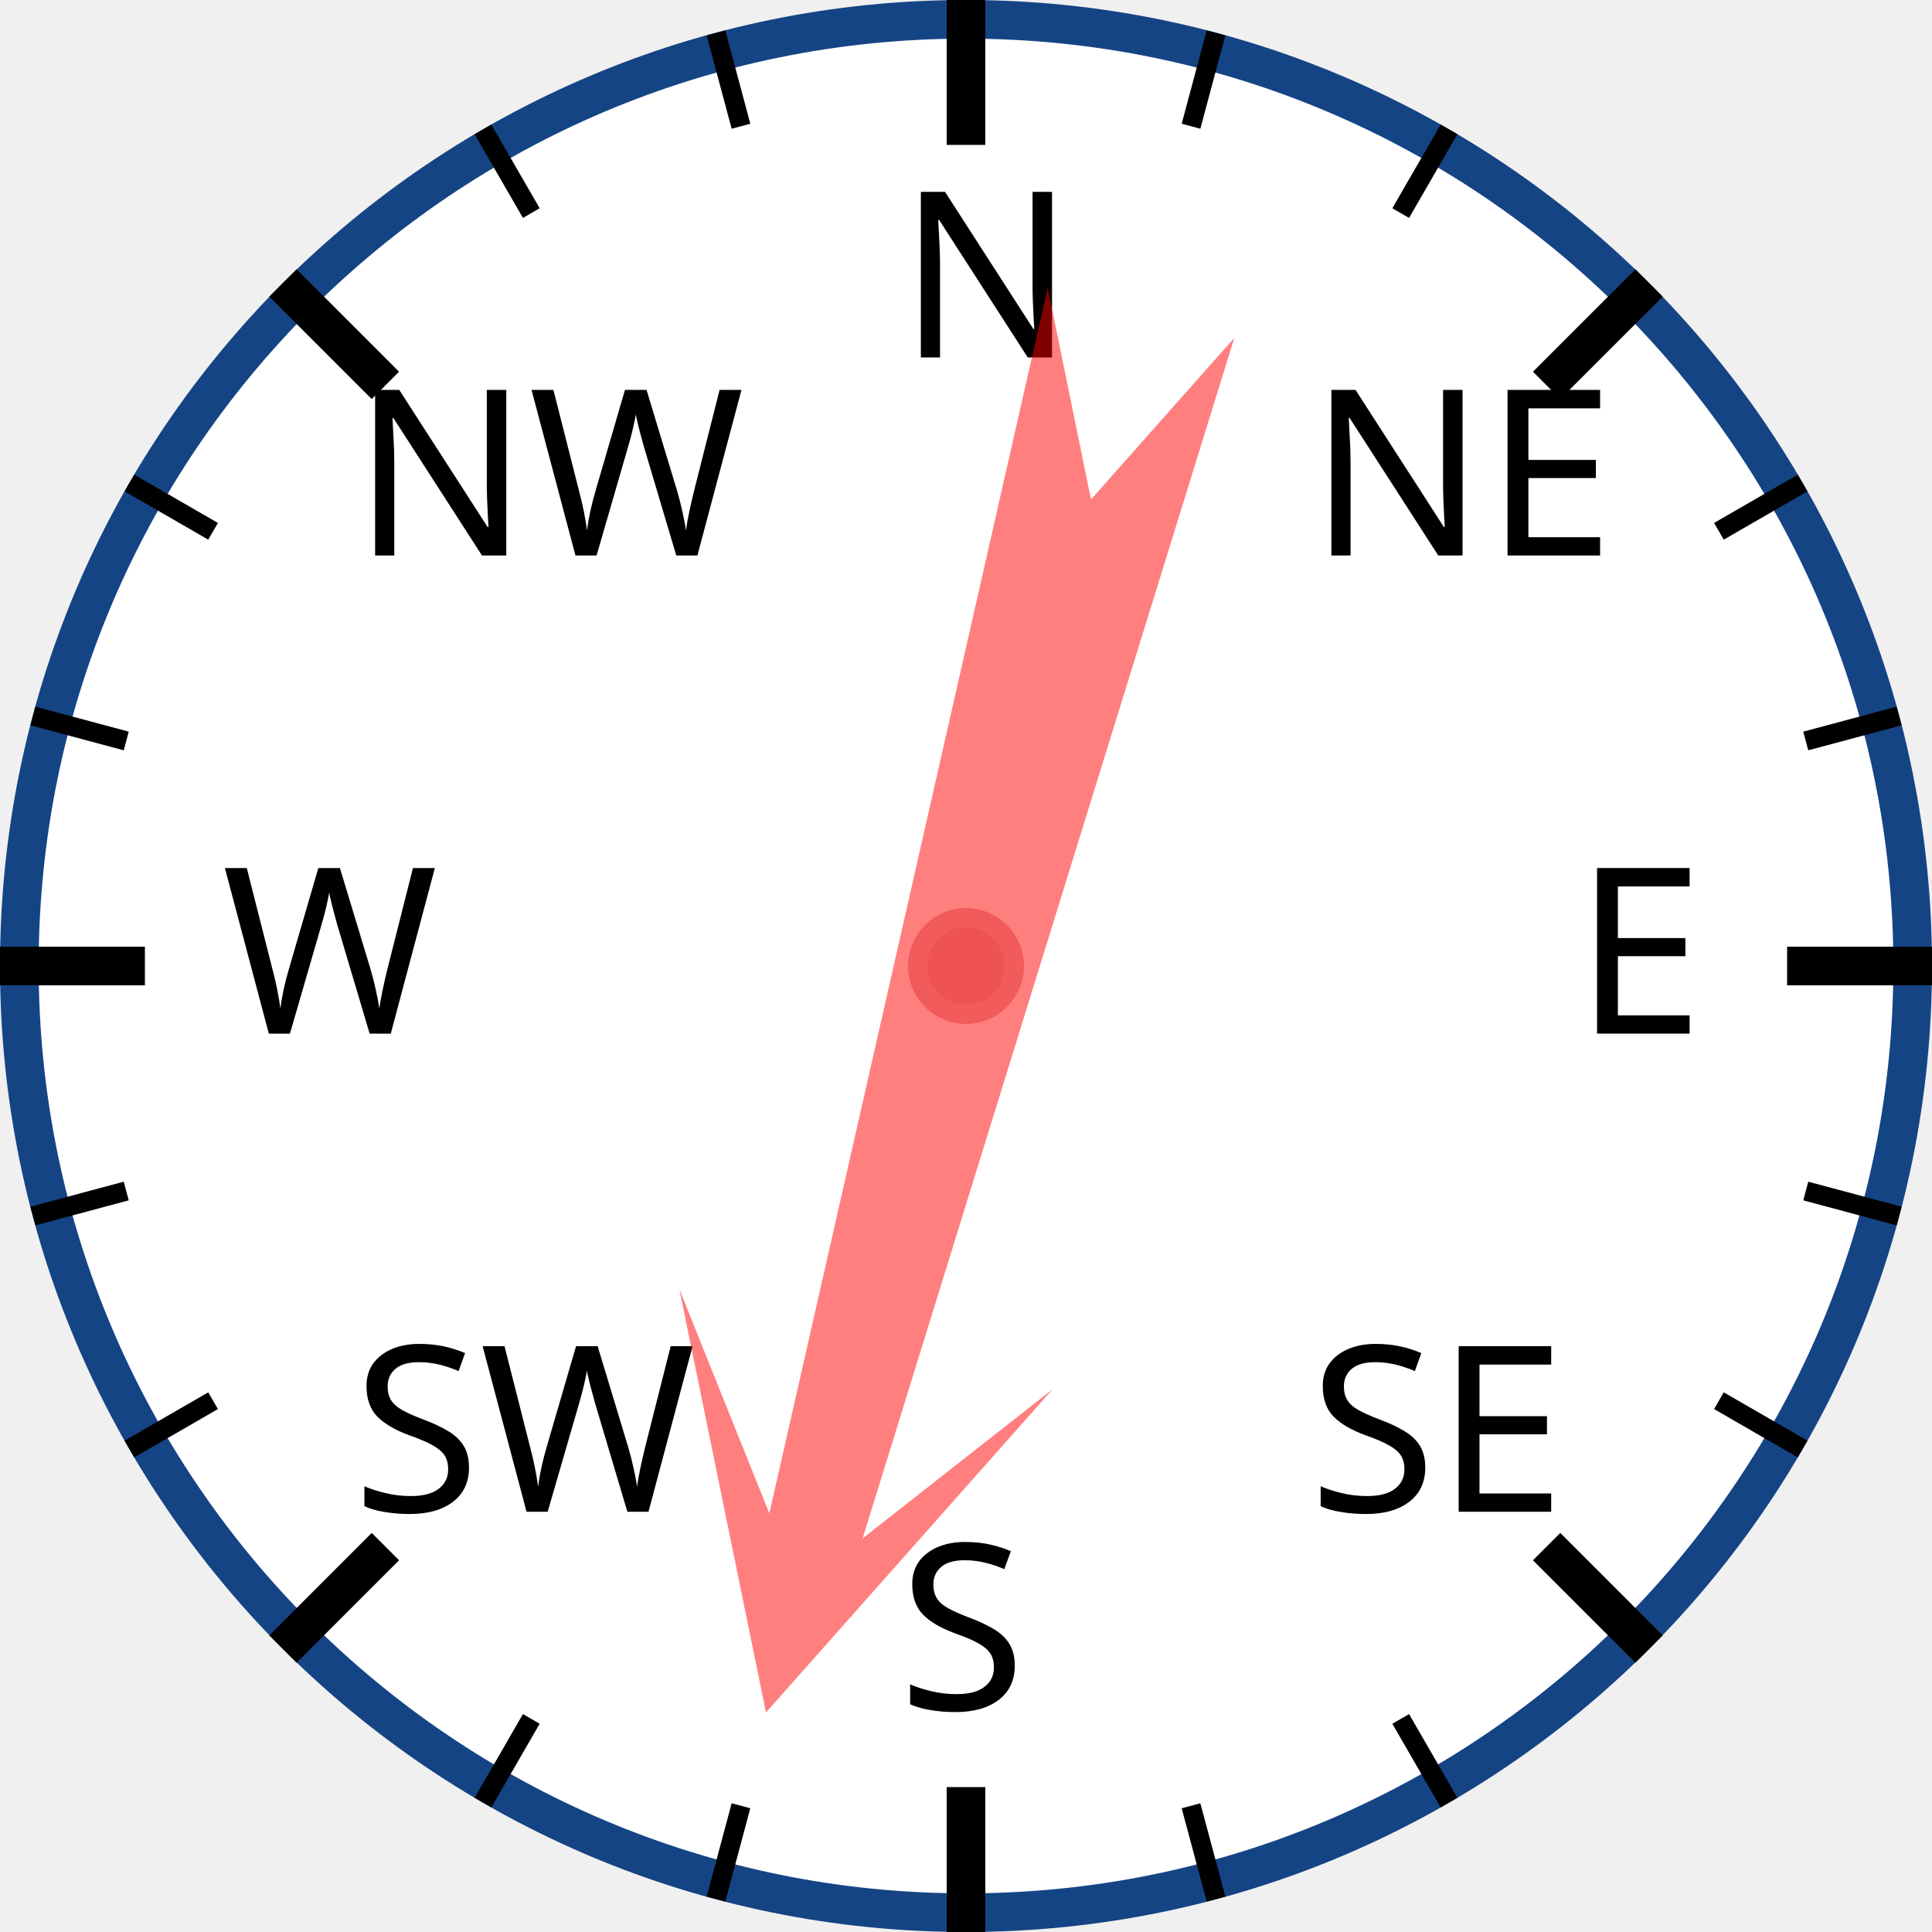
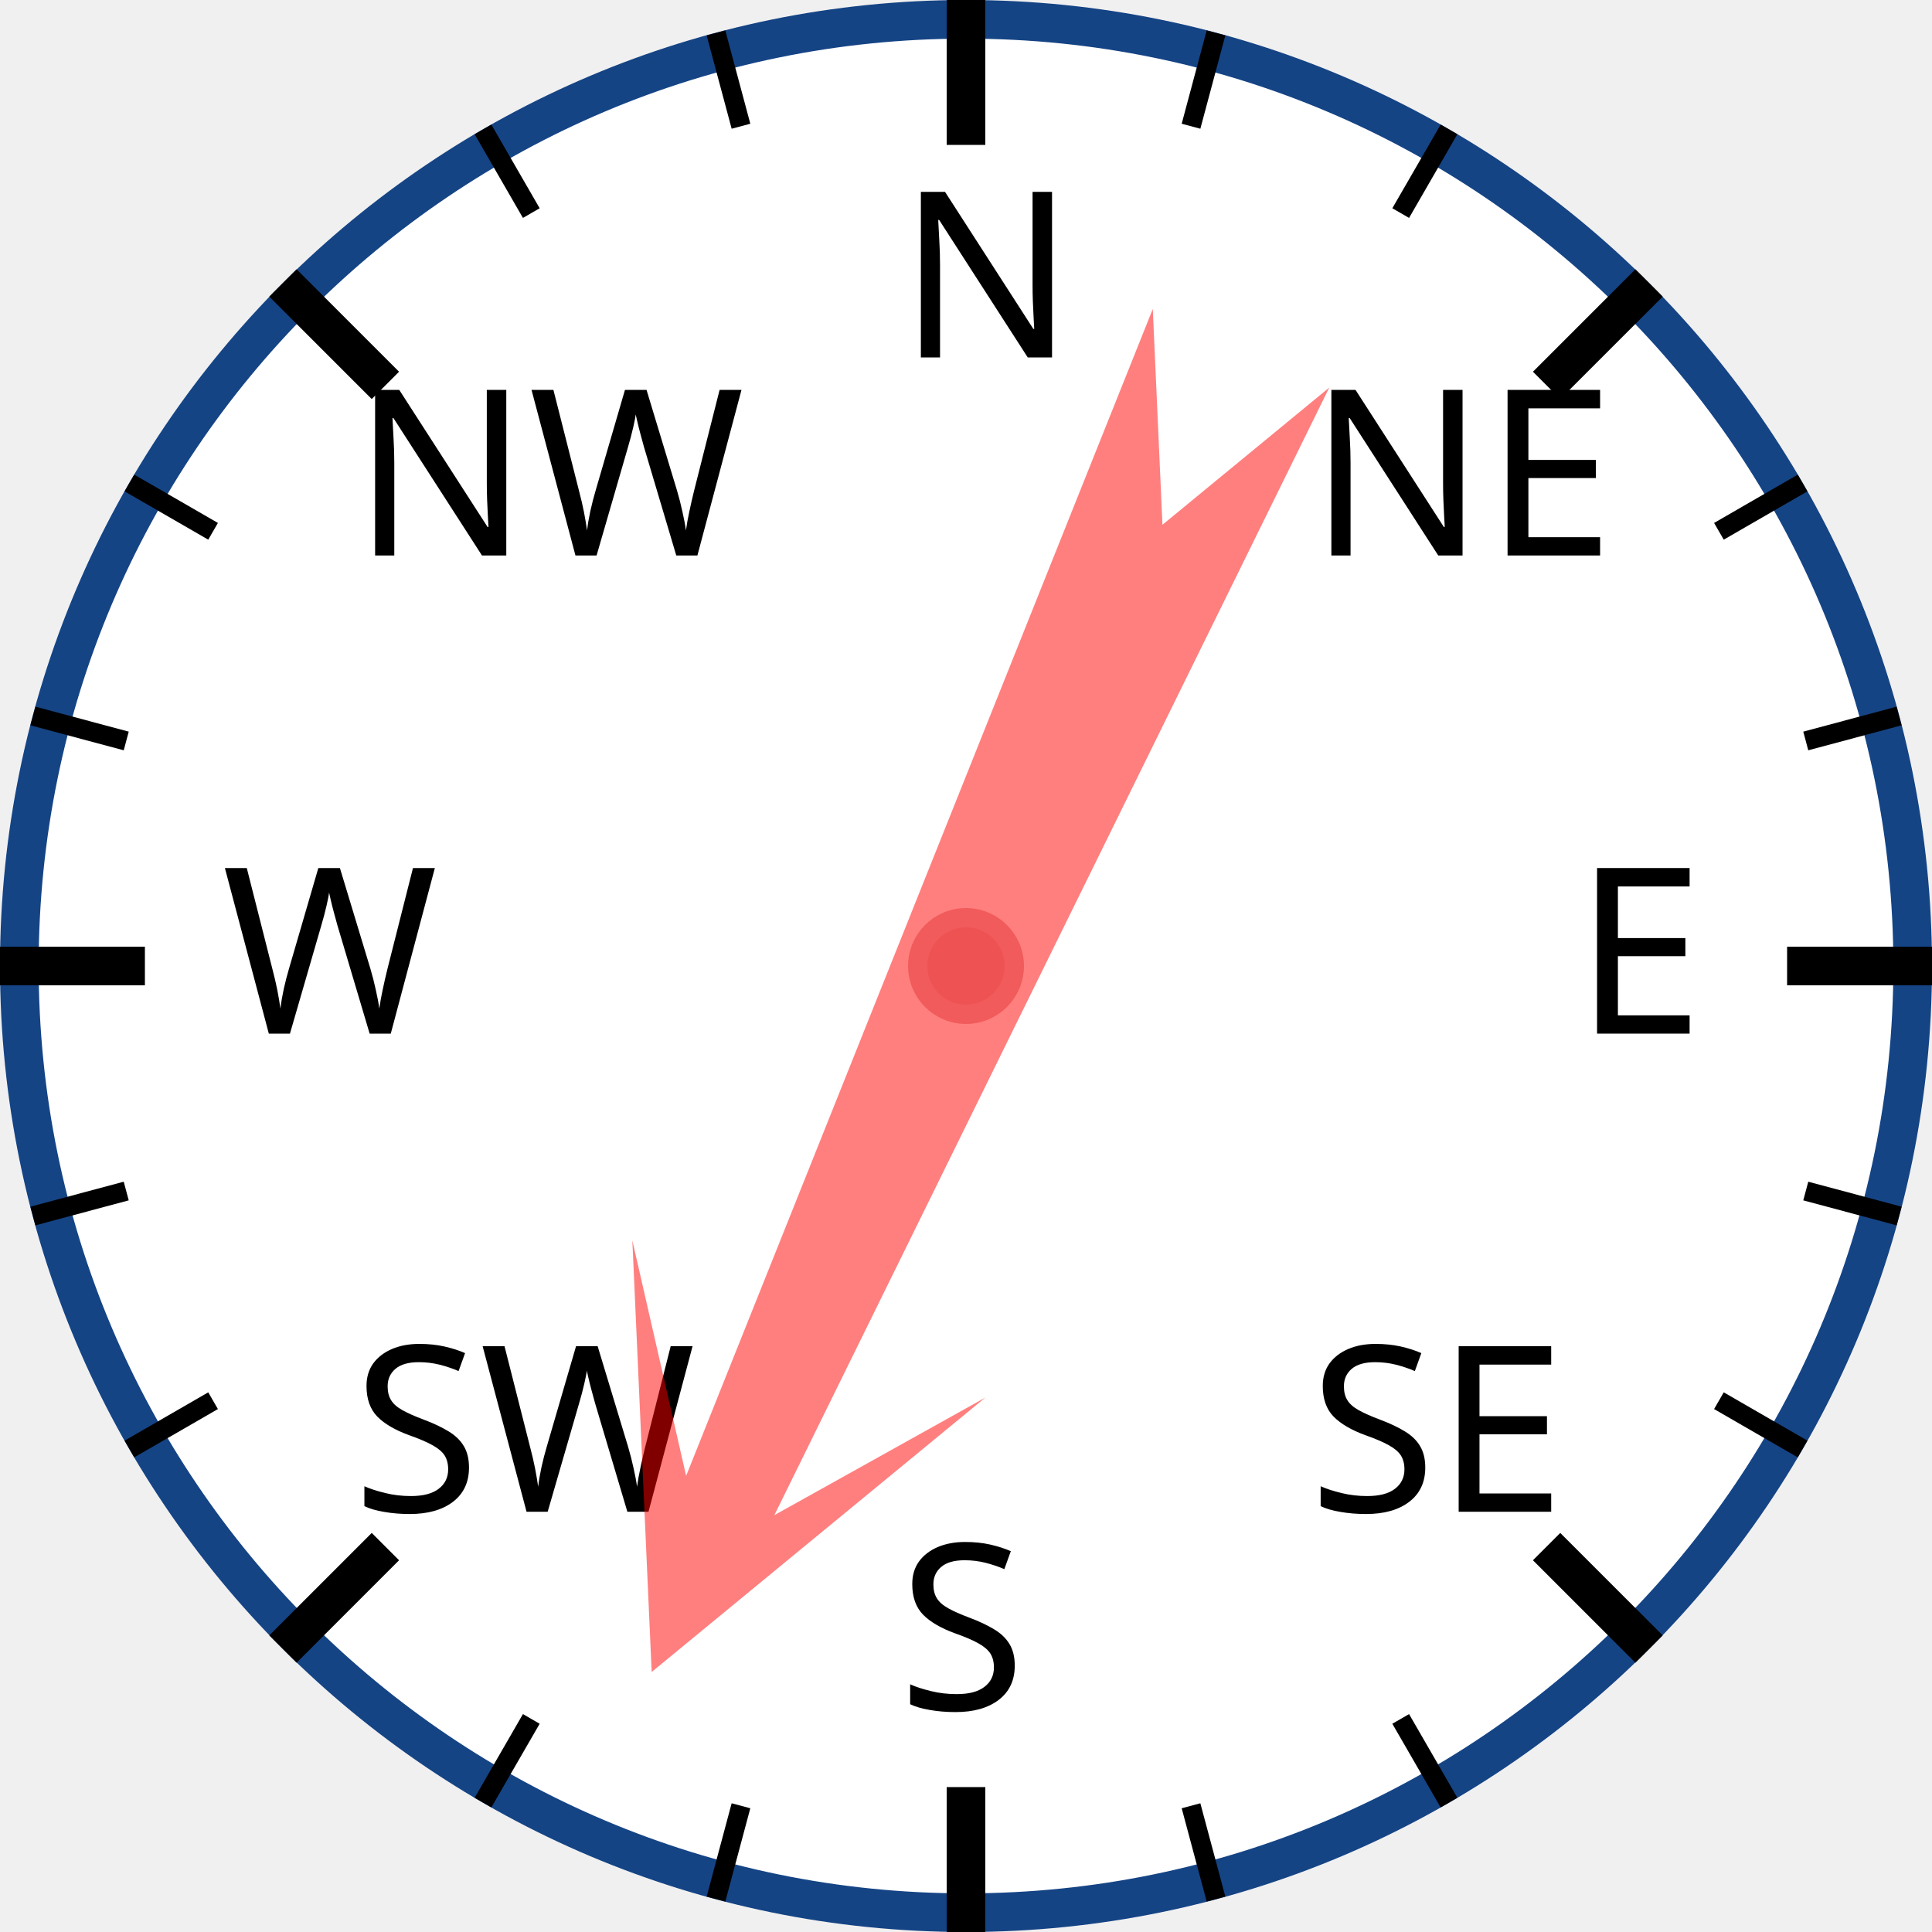
<svg xmlns="http://www.w3.org/2000/svg" width="120px" height="120px" viewBox="0 0 200 200">
  <circle cx="100" cy="100" r="98" style="fill: white; stroke: #154485; stroke-width: 4;" />
  <text x="93.0" y="37.0" style="font-family: sans-serif; font-size: 18pt;">N</text>
  <line x1="100.0" y1="0.0" x2="100.0" y2="15.0" style="stroke: black; stroke-width: 4;" />
  <line x1="74.118" y1="3.407" x2="76.706" y2="13.067" style="stroke: black; stroke-width: 2;" />
  <line x1="50" y1="13.397" x2="55" y2="22.058" style="stroke: black; stroke-width: 2;" />
  <text x="36.503" y="57.503" style="font-family: sans-serif; font-size: 18pt;">NW</text>
  <line x1="29.289" y1="29.289" x2="39.896" y2="39.896" style="stroke: black; stroke-width: 4;" />
  <line x1="13.397" y1="50" x2="22.058" y2="55" style="stroke: black; stroke-width: 2;" />
  <line x1="3.407" y1="74.118" x2="13.067" y2="76.706" style="stroke: black; stroke-width: 2;" />
  <text x="23.0" y="107.0" style="font-family: sans-serif; font-size: 18pt;">W</text>
  <line x1="0.0" y1="100.0" x2="15.0" y2="100.0" style="stroke: black; stroke-width: 4;" />
  <line x1="3.407" y1="125.882" x2="13.067" y2="123.294" style="stroke: black; stroke-width: 2;" />
  <line x1="13.397" y1="150" x2="22.058" y2="145" style="stroke: black; stroke-width: 2;" />
  <text x="36.503" y="156.497" style="font-family: sans-serif; font-size: 18pt;">SW</text>
  <line x1="29.289" y1="170.711" x2="39.896" y2="160.104" style="stroke: black; stroke-width: 4;" />
  <line x1="50" y1="186.603" x2="55" y2="177.942" style="stroke: black; stroke-width: 2;" />
  <line x1="74.118" y1="196.593" x2="76.706" y2="186.933" style="stroke: black; stroke-width: 2;" />
  <text x="93" y="177.0" style="font-family: sans-serif; font-size: 18pt;">S</text>
  <line x1="100" y1="200.0" x2="100" y2="185.0" style="stroke: black; stroke-width: 4;" />
  <line x1="125.882" y1="196.593" x2="123.294" y2="186.933" style="stroke: black; stroke-width: 2;" />
  <line x1="150.0" y1="186.603" x2="145.0" y2="177.942" style="stroke: black; stroke-width: 2;" />
  <text x="135.497" y="156.497" style="font-family: sans-serif; font-size: 18pt;">SE</text>
  <line x1="170.711" y1="170.711" x2="160.104" y2="160.104" style="stroke: black; stroke-width: 4;" />
  <line x1="186.603" y1="150" x2="177.942" y2="145" style="stroke: black; stroke-width: 2;" />
  <line x1="196.593" y1="125.882" x2="186.933" y2="123.294" style="stroke: black; stroke-width: 2;" />
  <text x="163.0" y="107" style="font-family: sans-serif; font-size: 18pt;">E</text>
  <line x1="200.0" y1="100" x2="185.0" y2="100" style="stroke: black; stroke-width: 4;" />
  <line x1="196.593" y1="74.118" x2="186.933" y2="76.706" style="stroke: black; stroke-width: 2;" />
  <line x1="186.603" y1="50" x2="177.942" y2="55" style="stroke: black; stroke-width: 2;" />
  <text x="135.497" y="57.503" style="font-family: sans-serif; font-size: 18pt;">NE</text>
  <line x1="170.711" y1="29.289" x2="160.104" y2="39.896" style="stroke: black; stroke-width: 4;" />
  <line x1="150" y1="13.397" x2="145" y2="22.058" style="stroke: black; stroke-width: 2;" />
  <line x1="125.882" y1="3.407" x2="123.294" y2="13.067" style="stroke: black; stroke-width: 2;" />
-   <polygon points="100 20 120 60 105 40 110 170 100 150 90 170 95 40 80 60" style="fill: red; fill-opacity: 0.5;" transform="rotate(195,100,100)" />
+   <polygon points="100 20 120 60 105 40 110 170 100 150 90 170 95 40 80 60" style="fill: red; fill-opacity: 0.5;" transform="rotate(204,100,100)" />
  <circle cx="100" cy="100" r="5" style="fill: #EE5252; stroke: #F25B5B; stroke-width: 2;" />
</svg>
